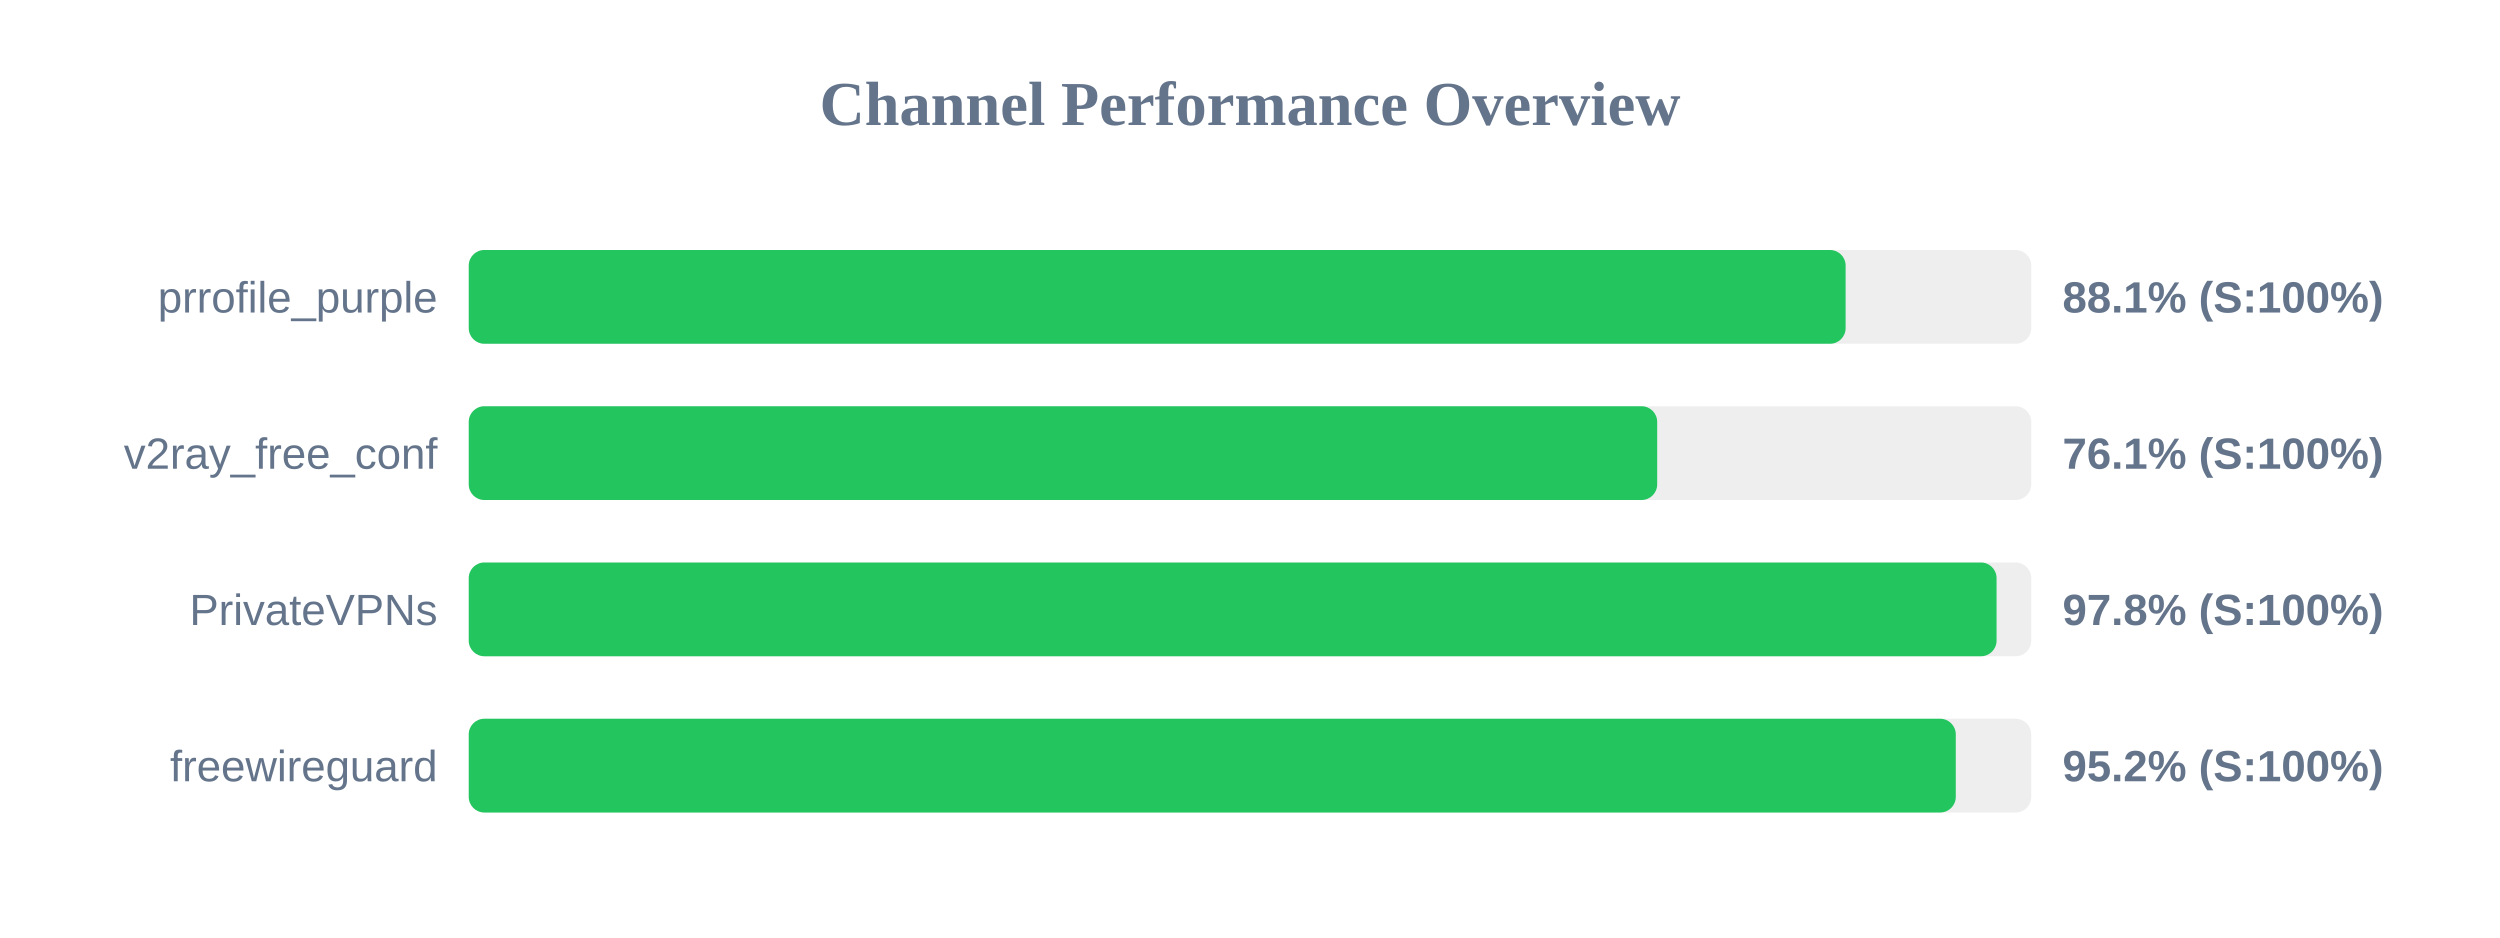
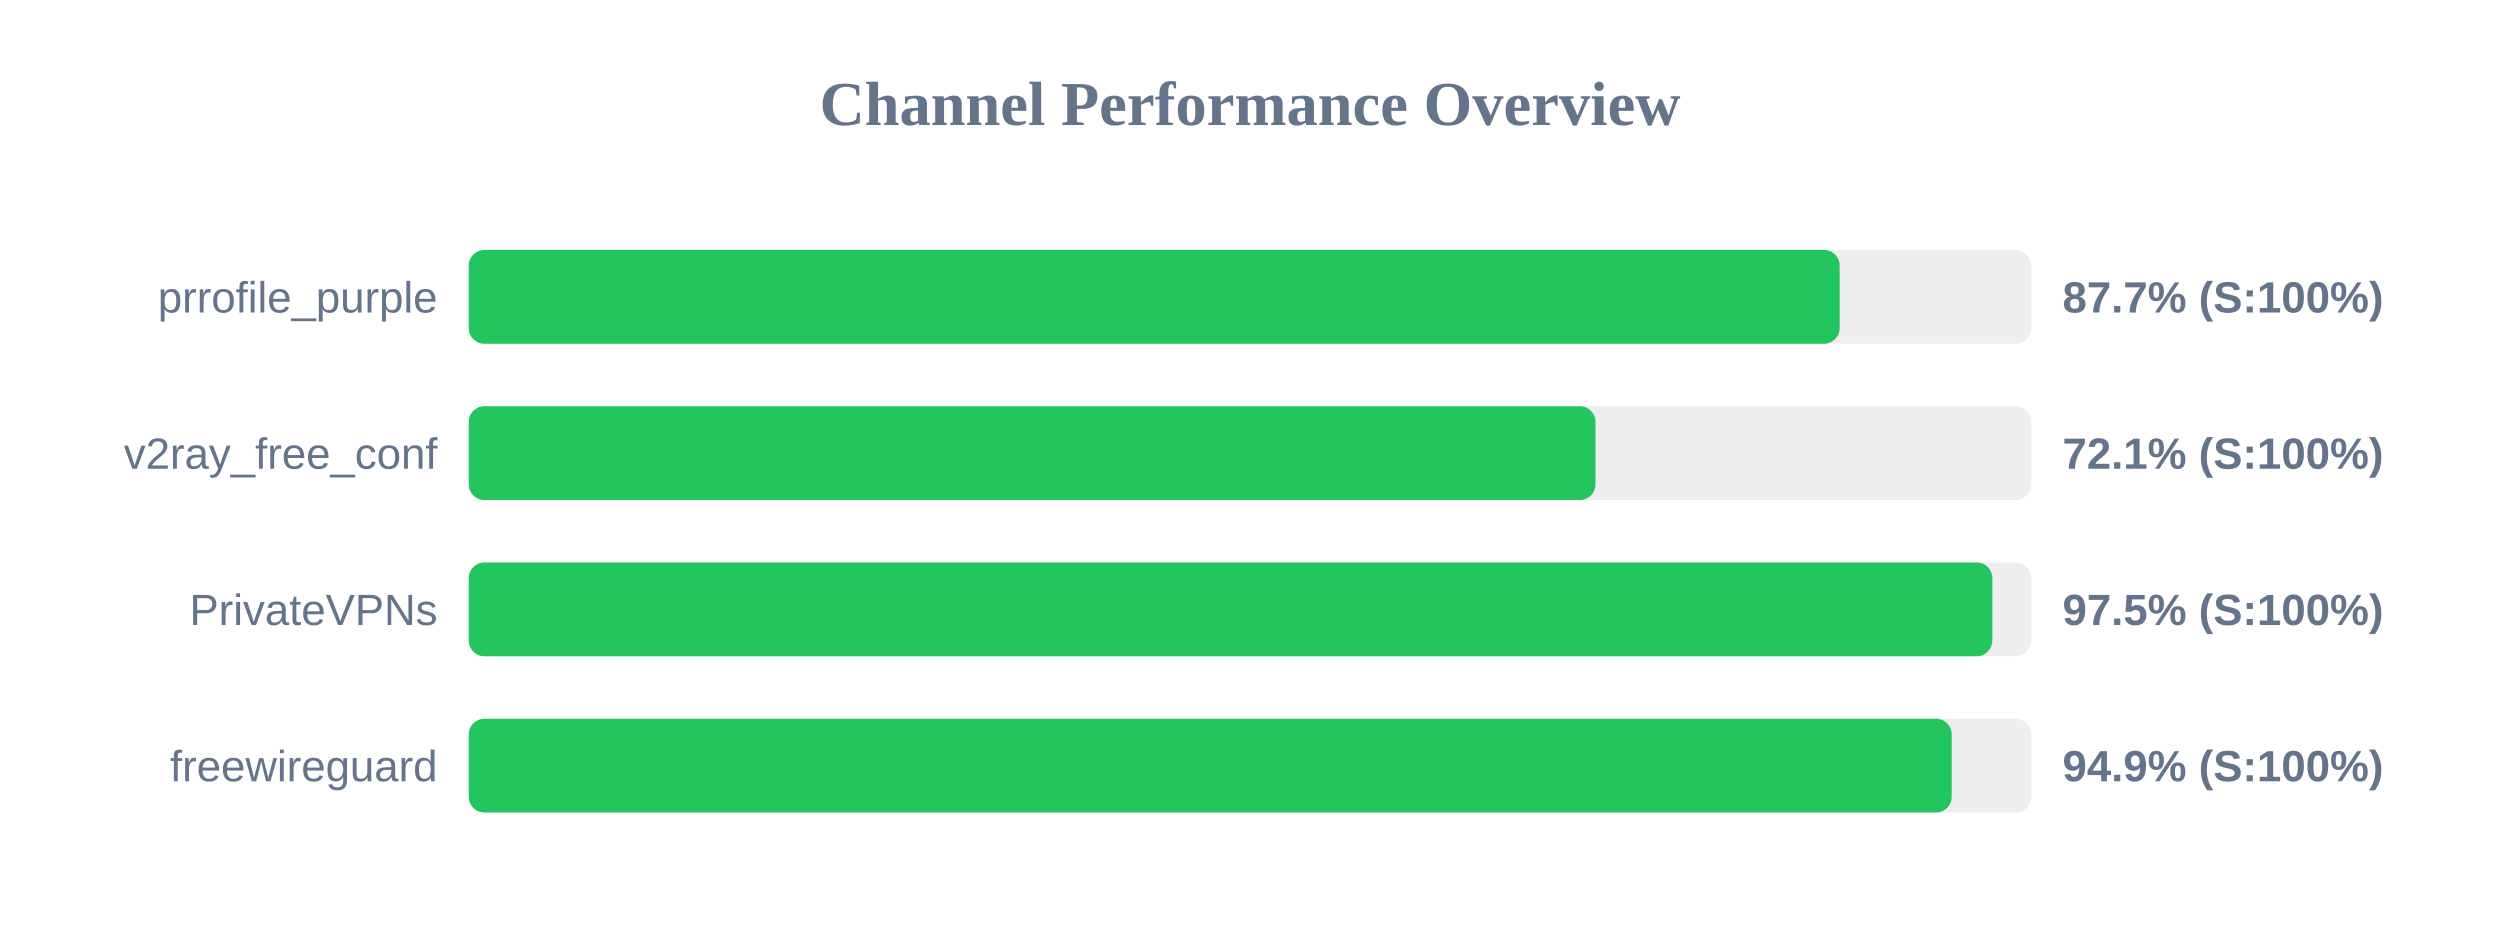
<svg xmlns="http://www.w3.org/2000/svg" width="800" height="300" version="1.1">
  <style>
        .row { font: 14px Arial; fill: #64748b; }
        .score { font: bold 14px Arial; fill: #64748b; }
    </style>
  <text x="400" y="40" text-anchor="middle" font-size="20px" font-weight="bold" fill="#64748b">Channel Performance Overview</text>
  <rect x="150" y="80" width="500" height="30" fill="#eee" rx="5" />
-   <rect x="150" y="80" width="440.6" height="30" fill="#22c55e" rx="5" />
+   <rect x="150" y="80" width="438.7" height="30" fill="#22c55e" rx="5" />
  <text x="140" y="100" text-anchor="end" class="row">prrofile_purple</text>
-   <text x="660" y="100" text-anchor="start" class="score">88.1% (S:100%)</text>
+   <text x="660" y="100" text-anchor="start" class="score">87.7% (S:100%)</text>
  <rect x="150" y="130" width="500" height="30" fill="#eee" rx="5" />
-   <rect x="150" y="130" width="380.3" height="30" fill="#22c55e" rx="5" />
+   <rect x="150" y="130" width="360.55" height="30" fill="#22c55e" rx="5" />
  <text x="140" y="150" text-anchor="end" class="row">v2ray_free_conf</text>
-   <text x="660" y="150" text-anchor="start" class="score">76.1% (S:100%)</text>
+   <text x="660" y="150" text-anchor="start" class="score">72.1% (S:100%)</text>
  <rect x="150" y="180" width="500" height="30" fill="#eee" rx="5" />
-   <rect x="150" y="180" width="488.9" height="30" fill="#22c55e" rx="5" />
+   <rect x="150" y="180" width="487.55" height="30" fill="#22c55e" rx="5" />
  <text x="140" y="200" text-anchor="end" class="row">PrivateVPNs</text>
-   <text x="660" y="200" text-anchor="start" class="score">97.8% (S:100%)</text>
+   <text x="660" y="200" text-anchor="start" class="score">97.5% (S:100%)</text>
  <rect x="150" y="230" width="500" height="30" fill="#eee" rx="5" />
-   <rect x="150" y="230" width="475.85" height="30" fill="#22c55e" rx="5" />
+   <rect x="150" y="230" width="474.55" height="30" fill="#22c55e" rx="5" />
  <text x="140" y="250" text-anchor="end" class="row">freewireguard</text>
-   <text x="660" y="250" text-anchor="start" class="score">95.2% (S:100%)</text>
+   <text x="660" y="250" text-anchor="start" class="score">94.9% (S:100%)</text>
</svg>
